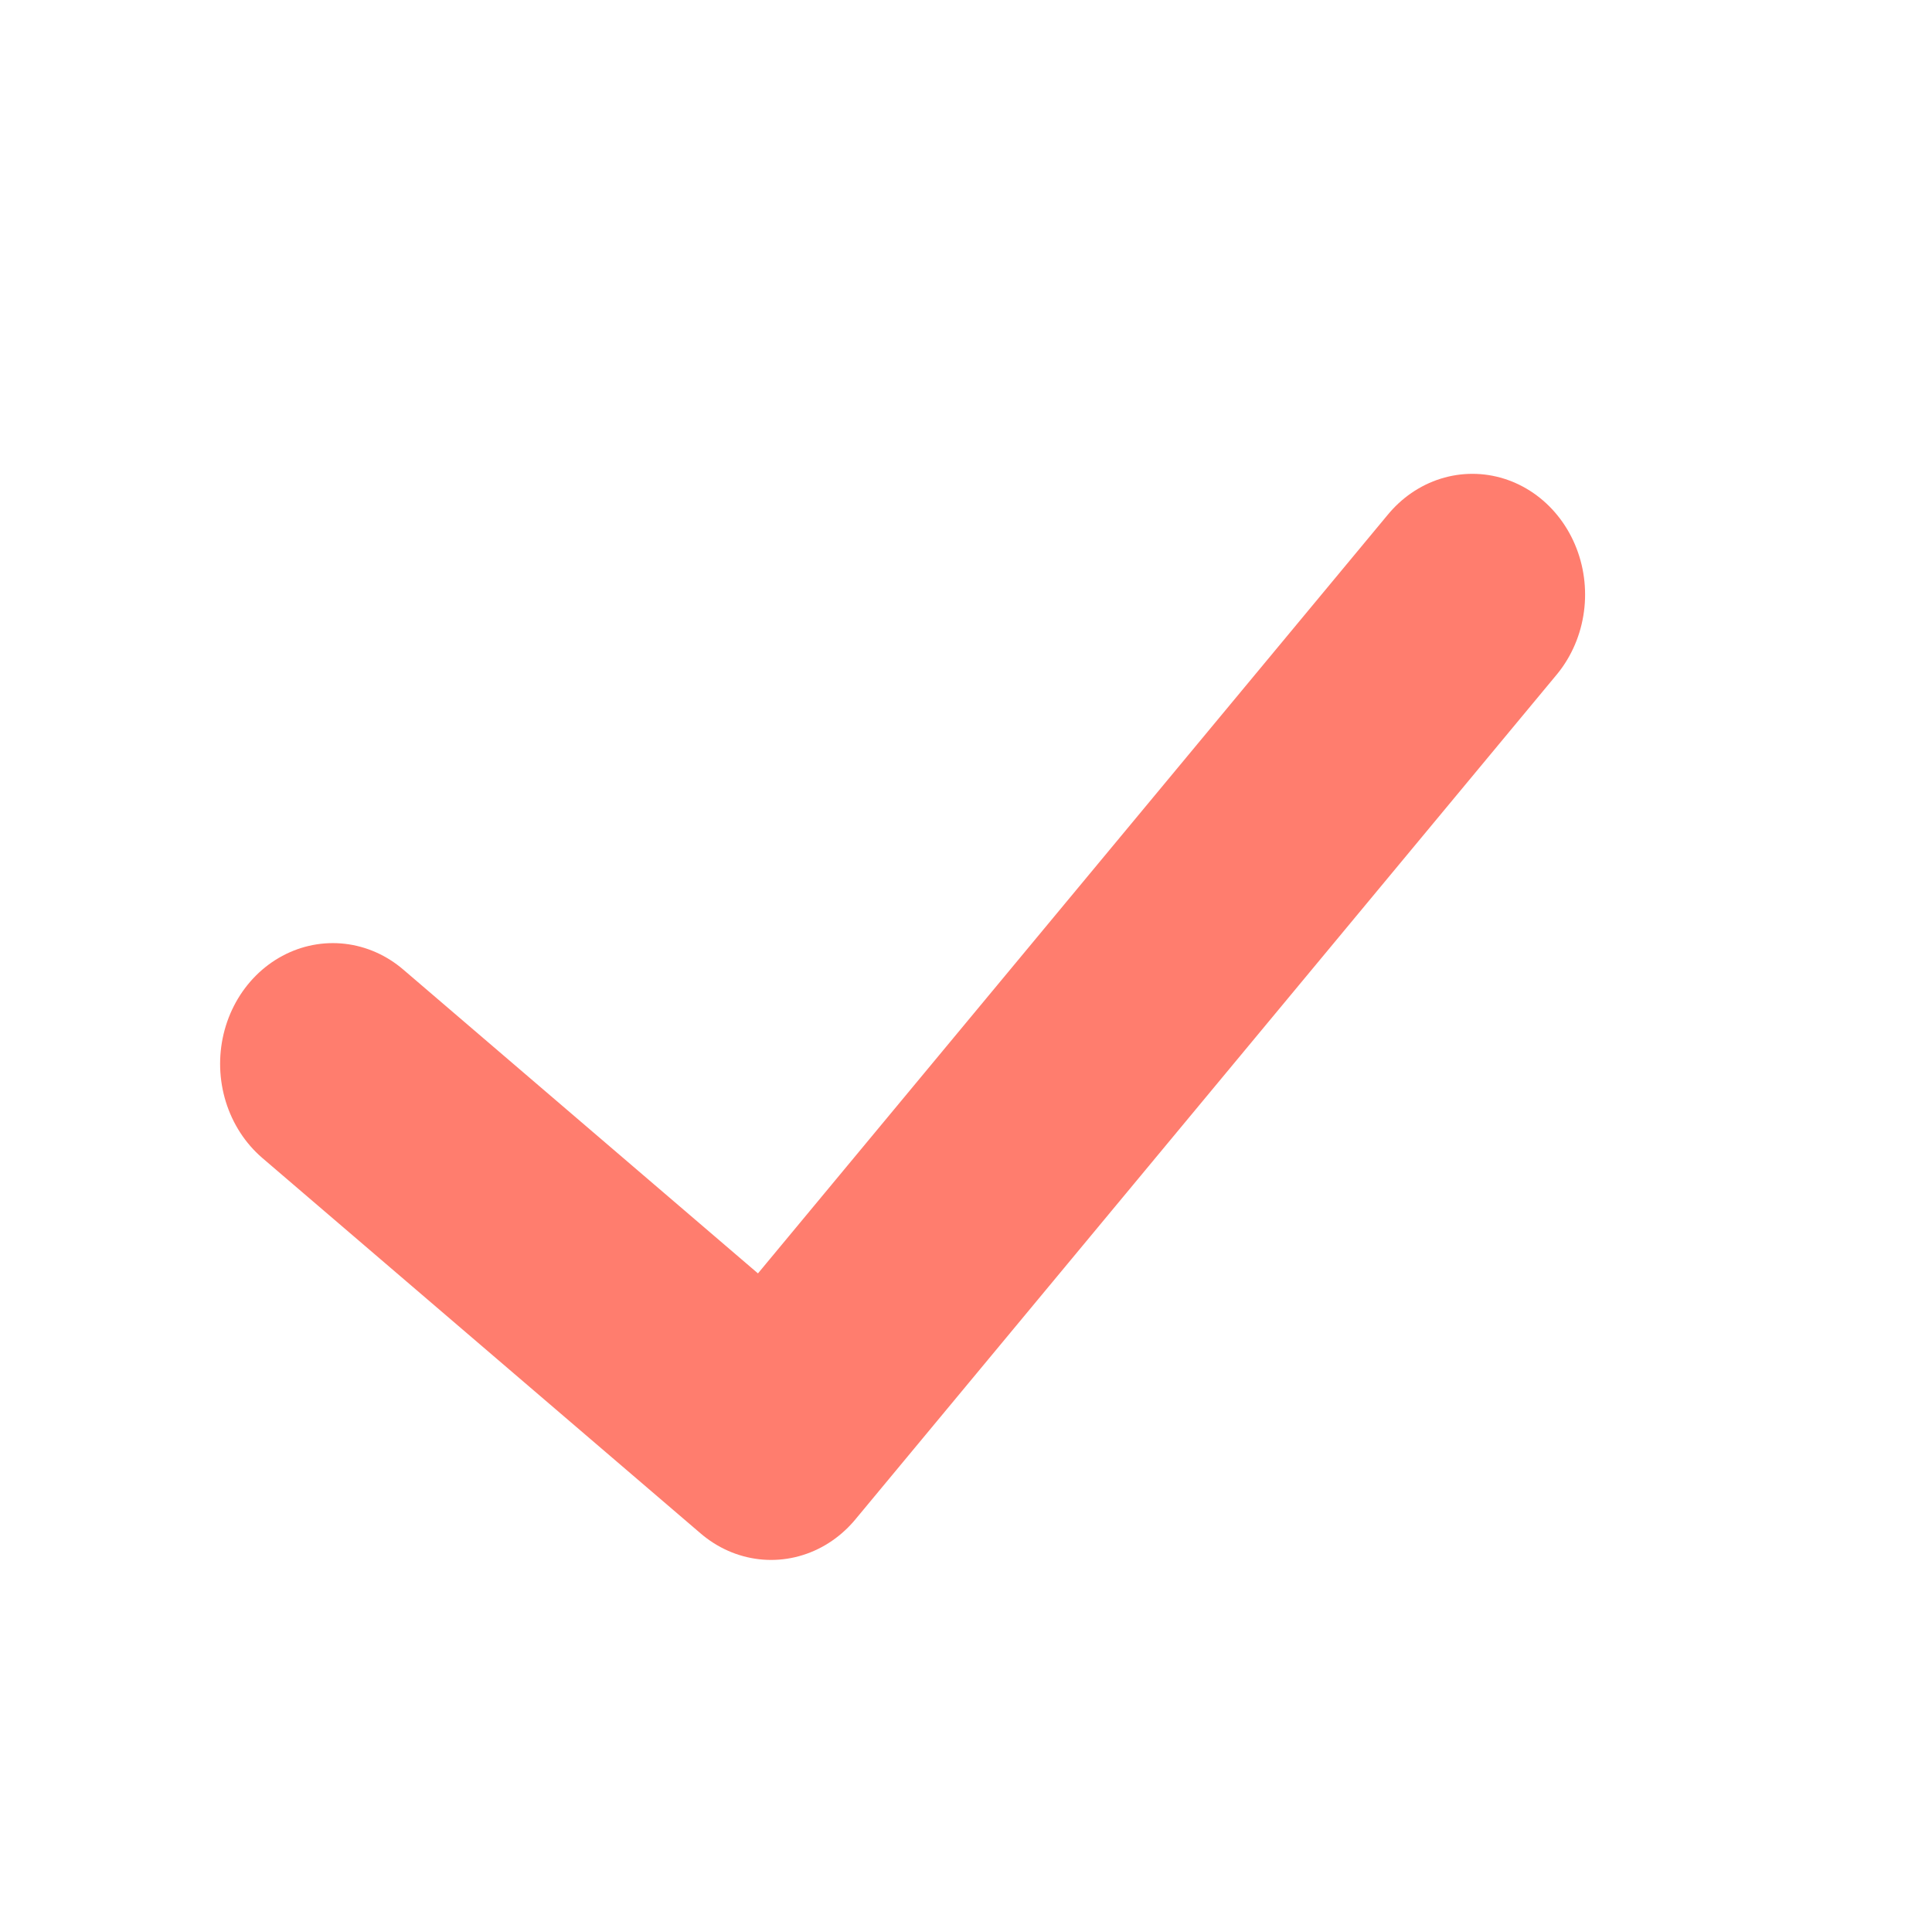
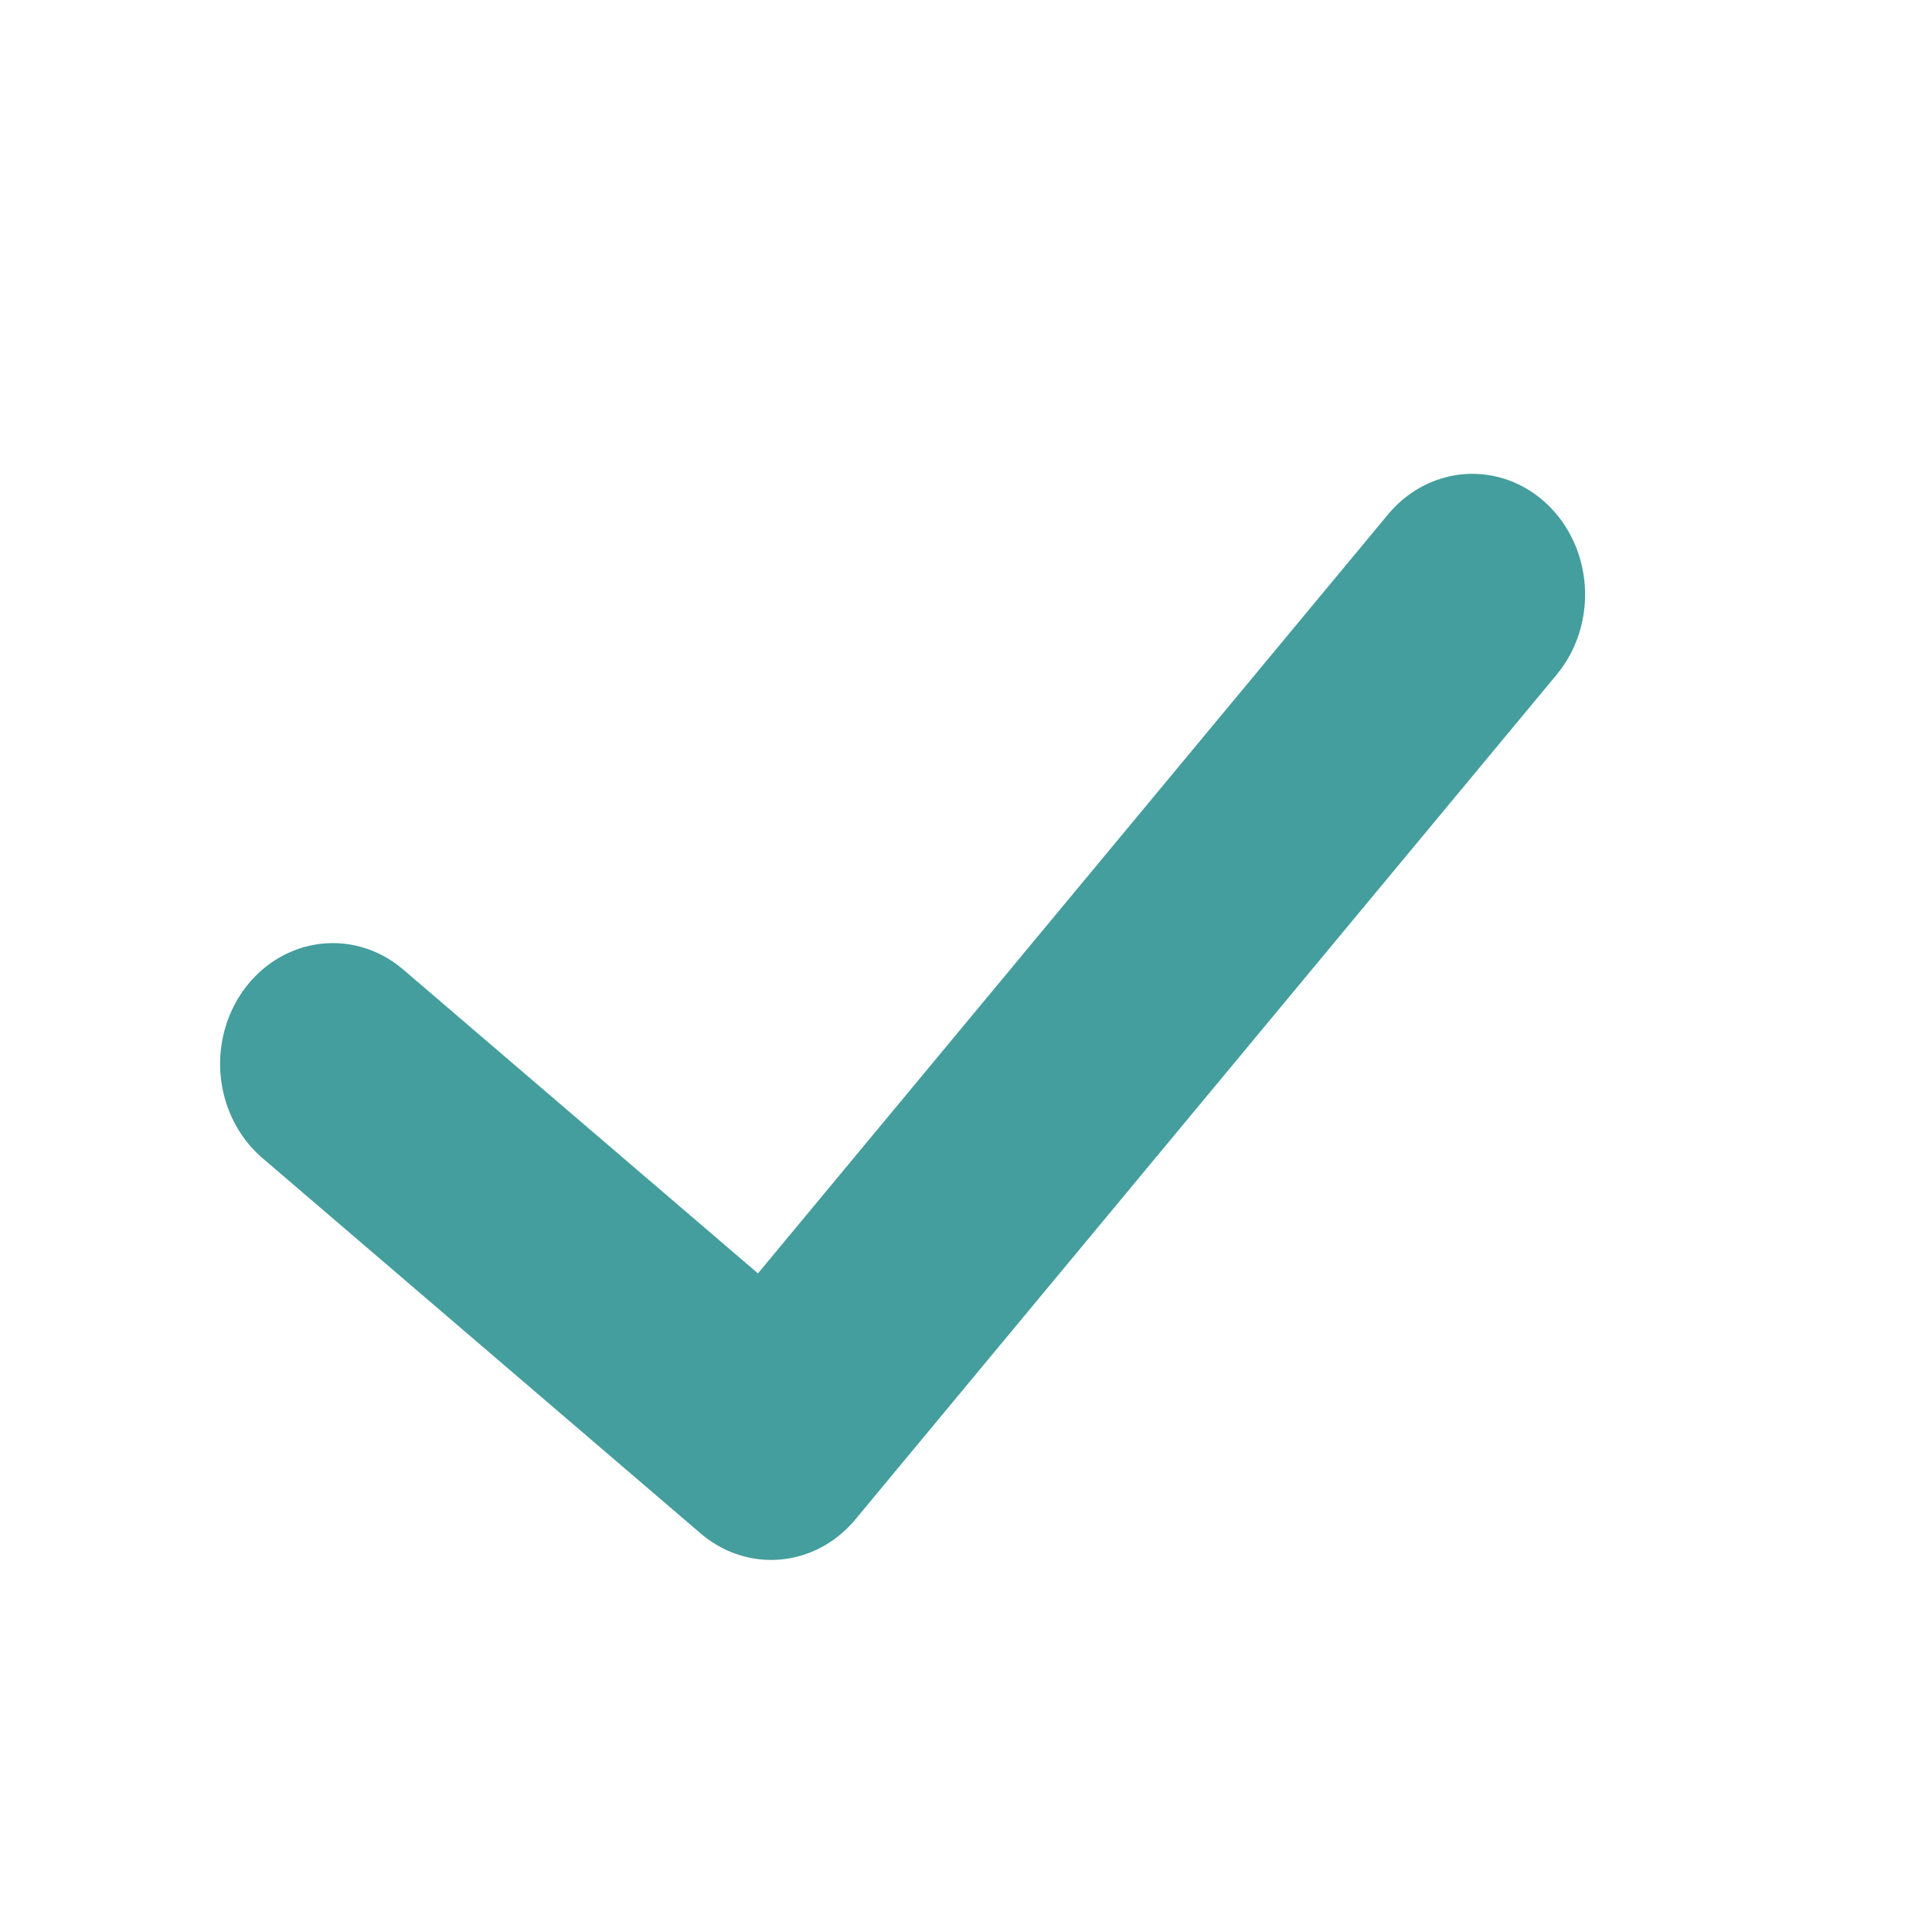
<svg xmlns="http://www.w3.org/2000/svg" version="1.1" id="Capa_1" viewBox="0 0 84.582 84.4" xml:space="preserve" width="84.582" height="84.4">
  <defs id="defs1" />
  <ellipse style="fill:none;fill-opacity:1;stroke-width:1.69" cx="42.291" cy="42.2" id="circle1" rx="42.291" ry="42.2" />
-   <polyline style="fill:none;stroke:#ff7d6e;stroke-width:5.144;stroke-linecap:round;stroke-linejoin:round;stroke-miterlimit:10;stroke-dasharray:none;stroke-opacity:1" points="  38,15 22,33 12,25 " id="polyline1" transform="matrix(1.918774,0,0,2.054635,-8.454106,-4.789615)" />
+   <polyline style="fill:none;stroke:#449e9d;stroke-width:5.144;stroke-linecap:round;stroke-linejoin:round;stroke-miterlimit:10;stroke-dasharray:none;stroke-opacity:1" points="  38,15 22,33 12,25 " id="polyline1" transform="matrix(1.918774,0,0,2.054635,-8.454106,-4.789615)" />
</svg>
